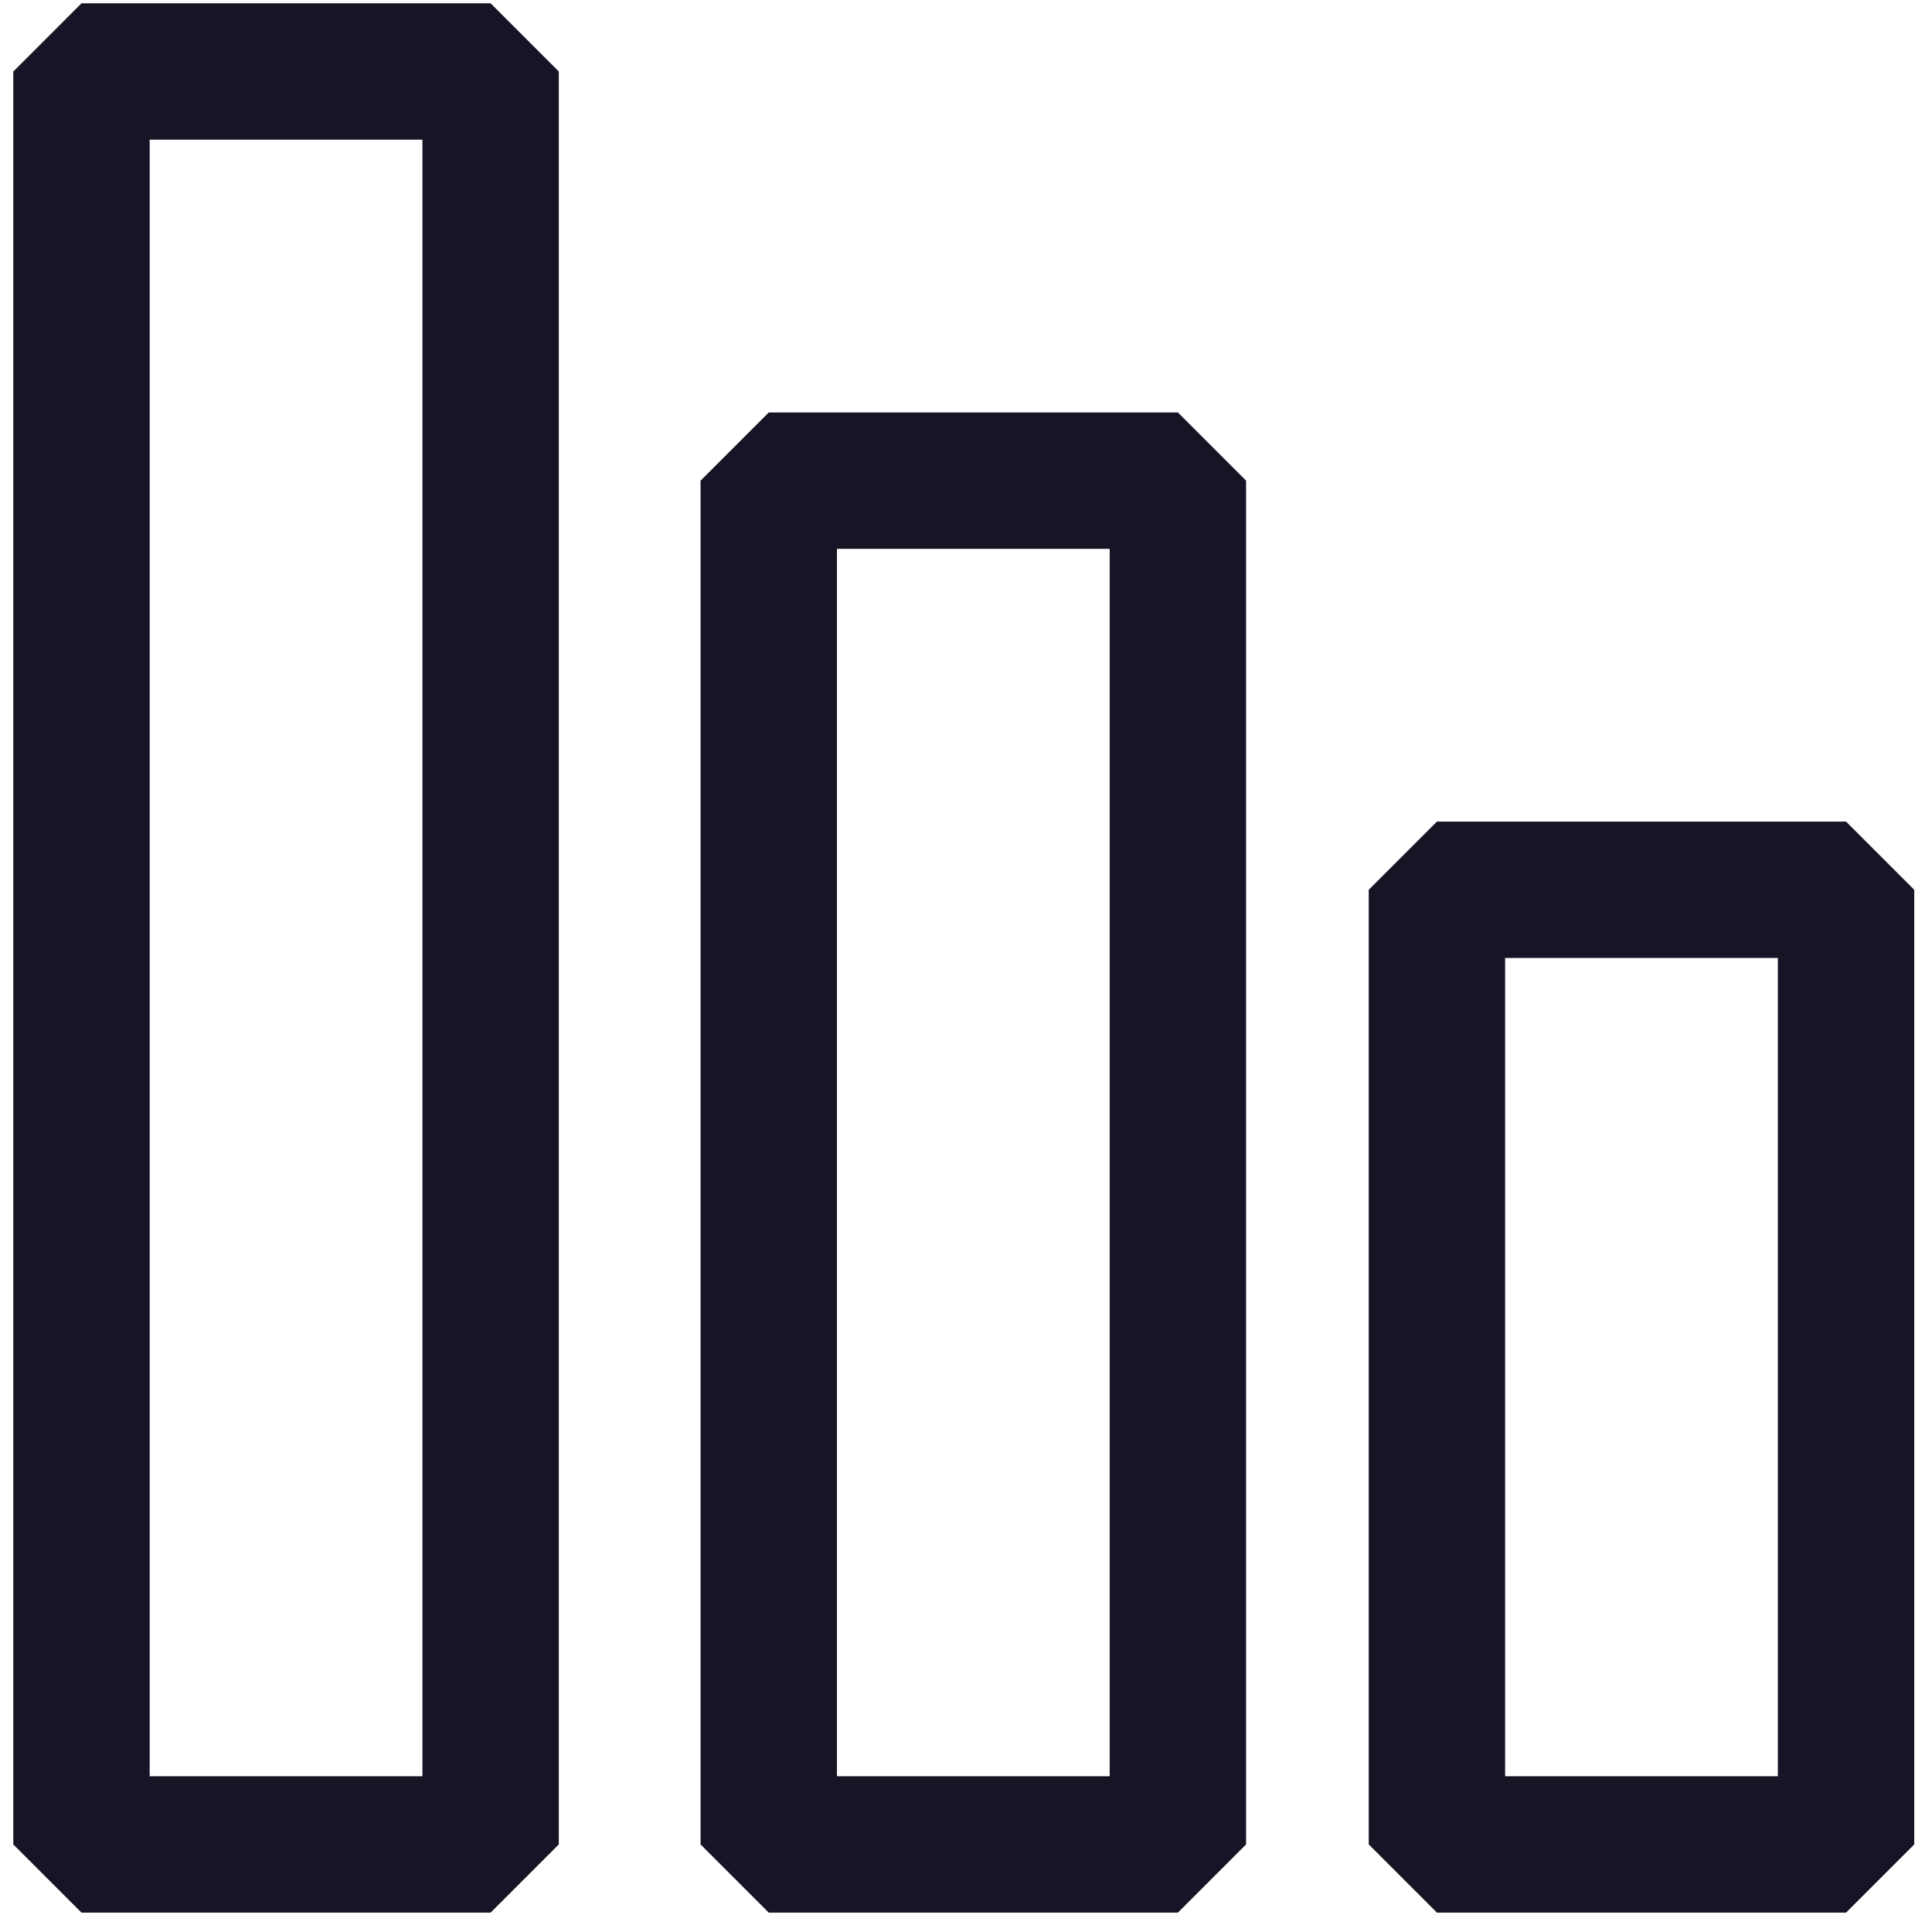
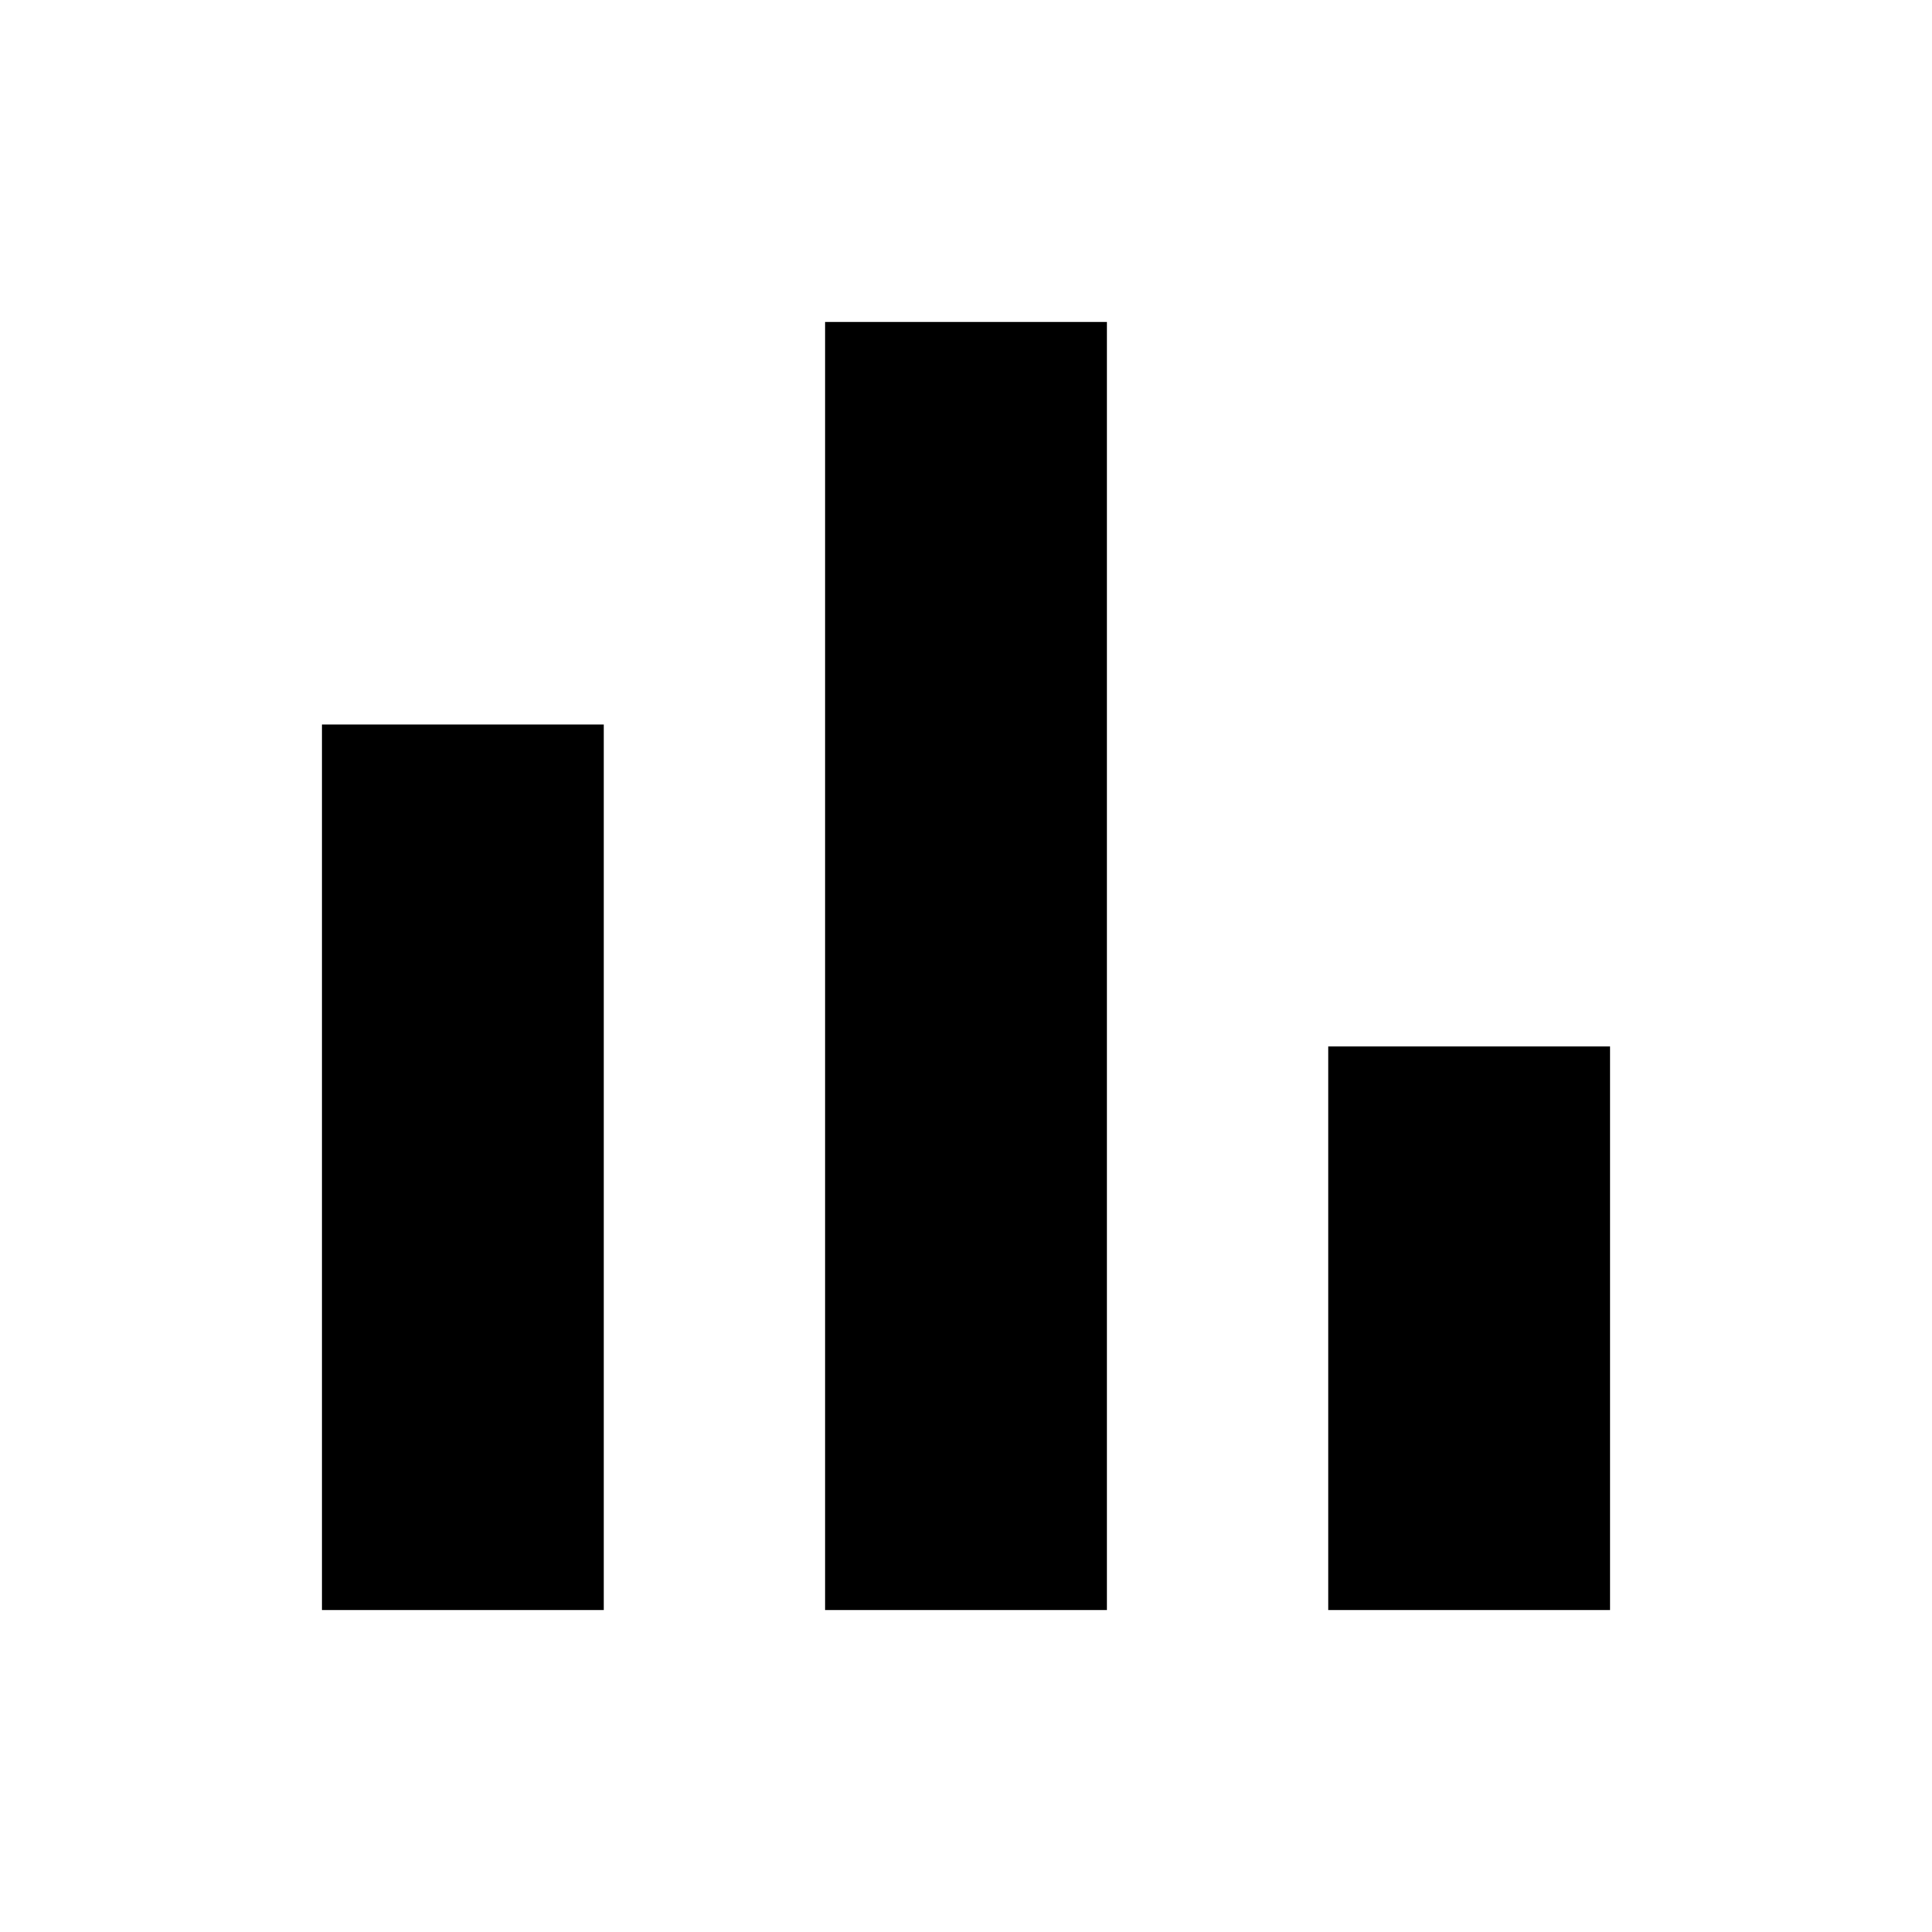
- <svg xmlns="http://www.w3.org/2000/svg" width="85" height="85" viewBox="0 0 85 85" fill="none">
-   <path d="M24.585 81.147V3.146L21.585 0.146H3.585L0.585 3.146V81.147L3.585 84.147H21.585L24.585 81.147ZM18.585 78.147H6.585V6.146H18.585V78.147Z" fill="#191326" />
-   <path d="M30.822 21.146V81.147L33.822 84.147H51.822L54.822 81.147V21.146L51.822 18.146H33.822L30.822 21.146ZM36.822 24.146H48.822V78.147H36.822V24.146Z" fill="#191326" />
-   <path d="M63.219 36.147L60.219 39.147V81.147L63.219 84.147H81.219L84.219 81.147V39.147L81.219 36.147H63.219ZM78.219 78.147H66.219V42.147H78.219V78.147Z" fill="#191326" />
+ <svg xmlns="http://www.w3.org/2000/svg" height="48" viewBox="0 -960 960 960" width="48">
+   <path d="M160-160v-440h140v440H160Zm250 0v-640h140v640H410Zm250 0v-280h140v280H660Z" />
</svg>
